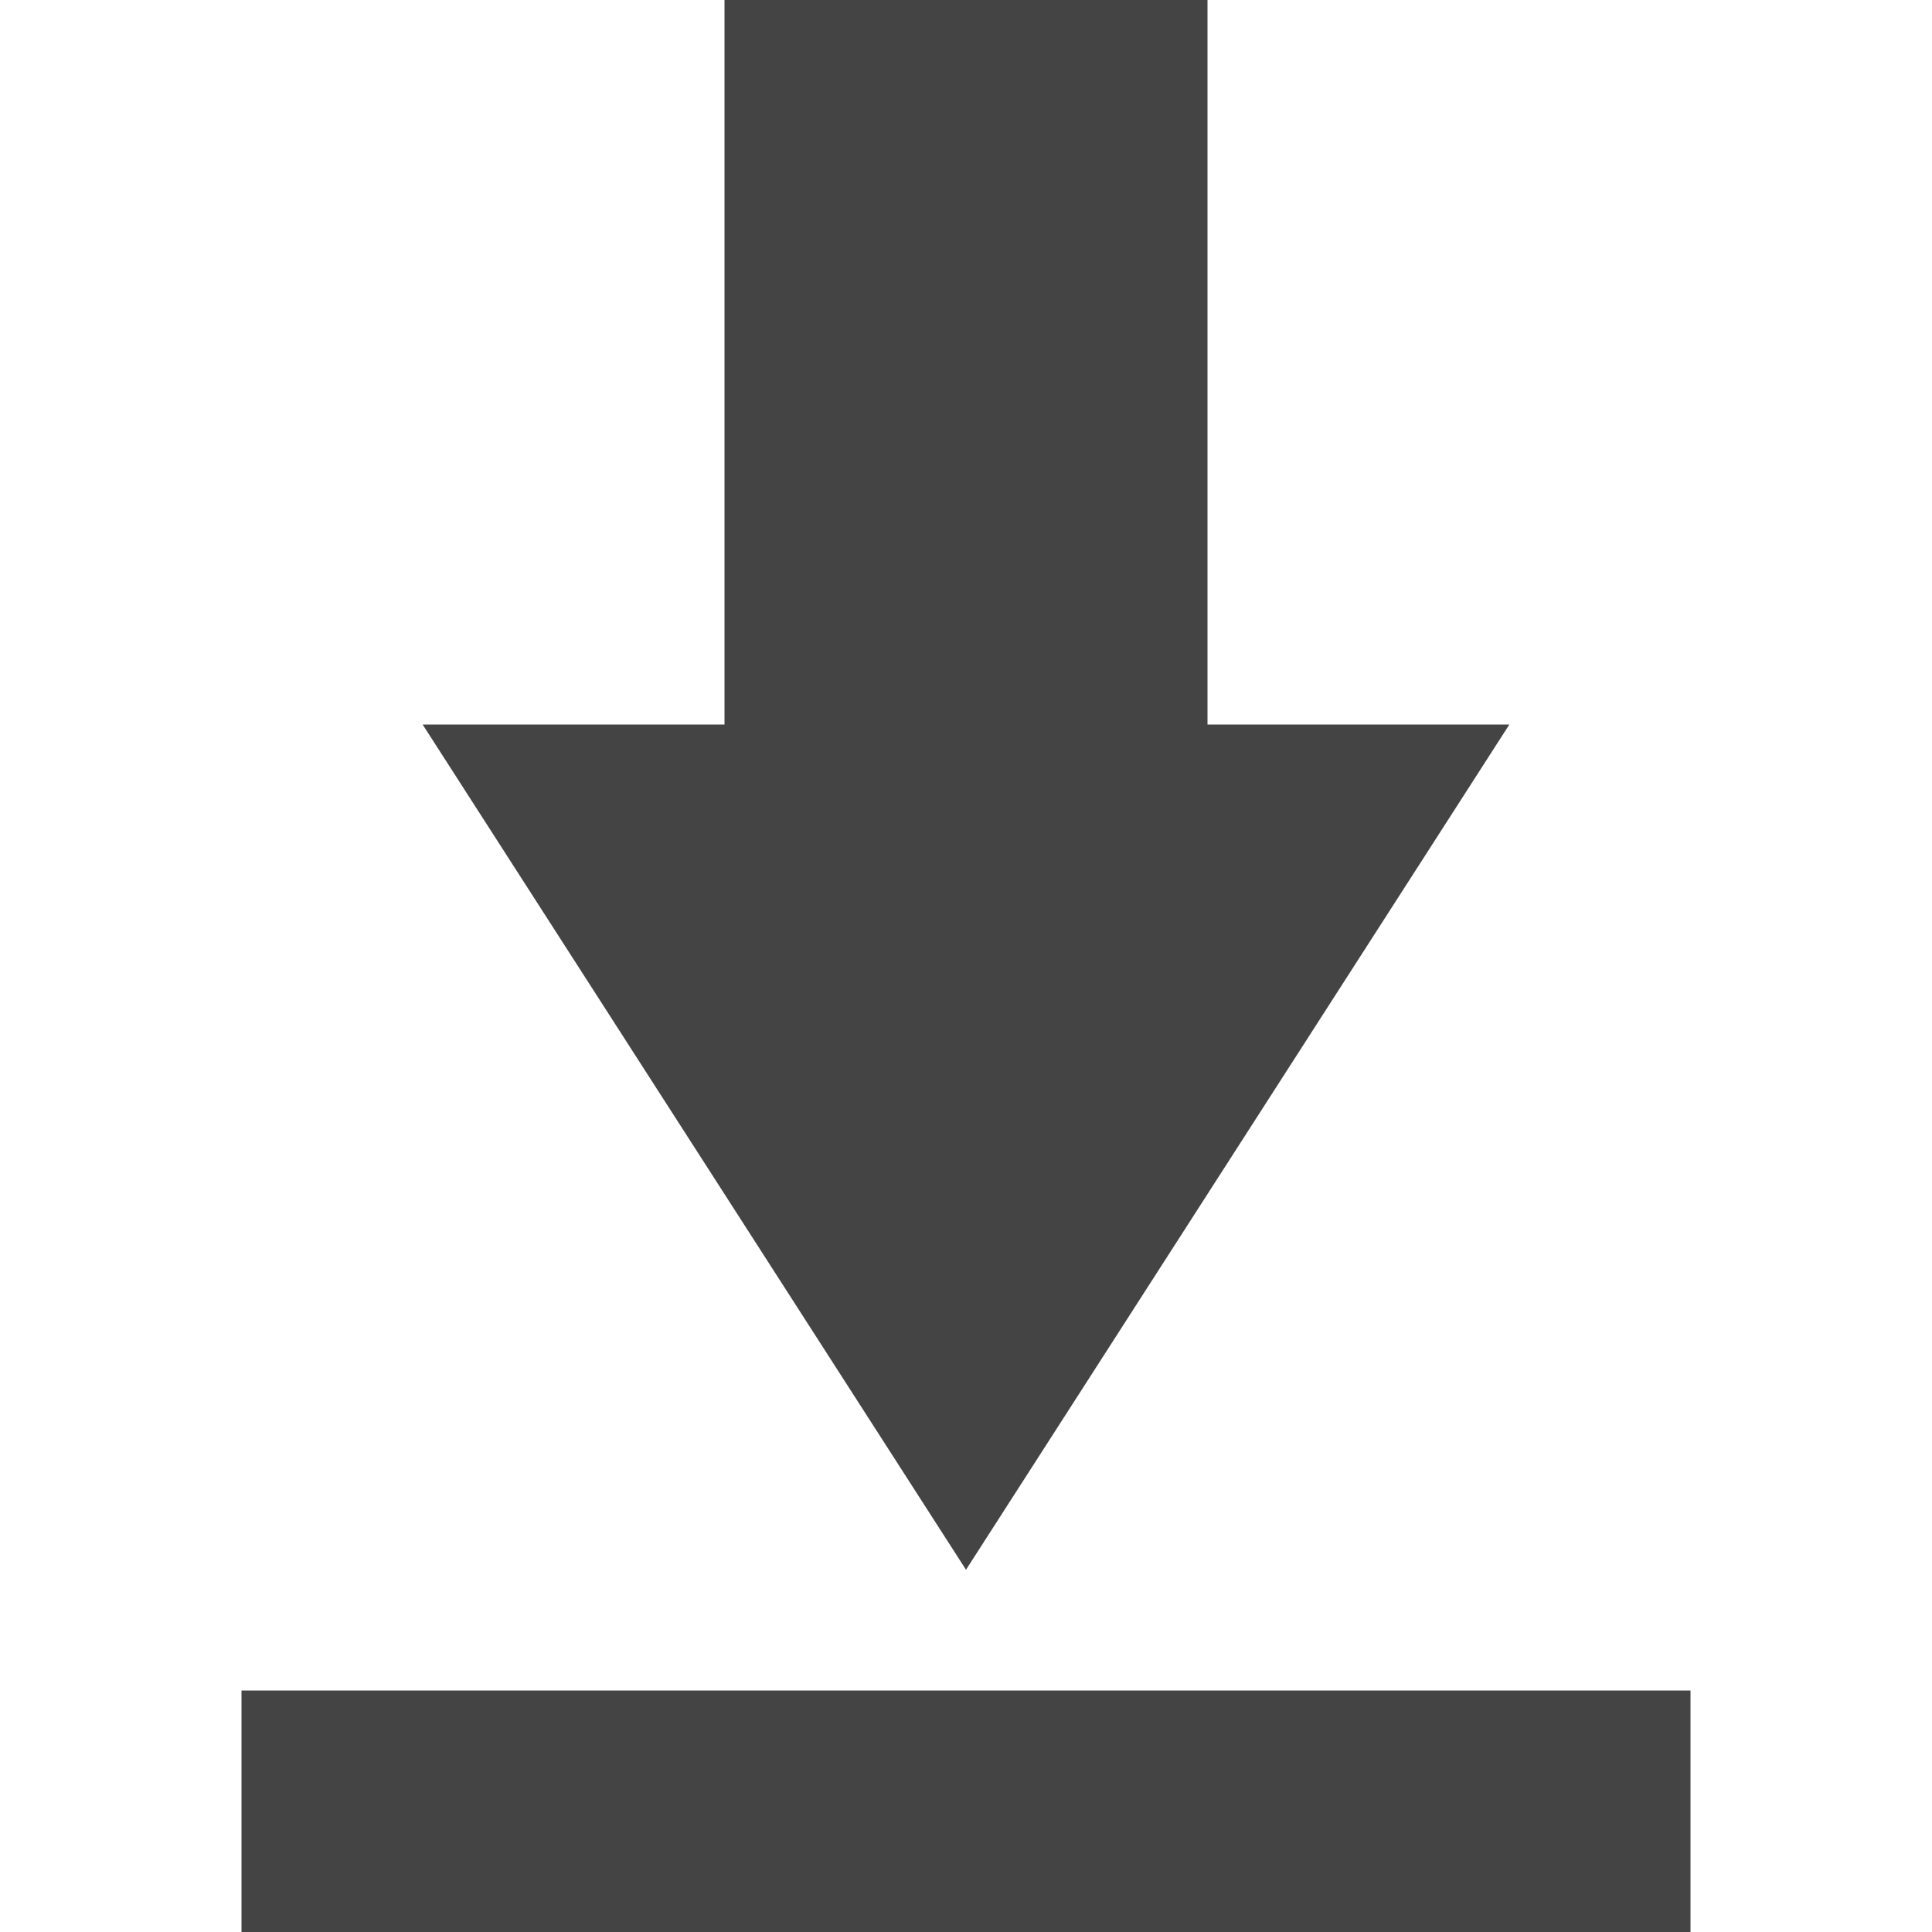
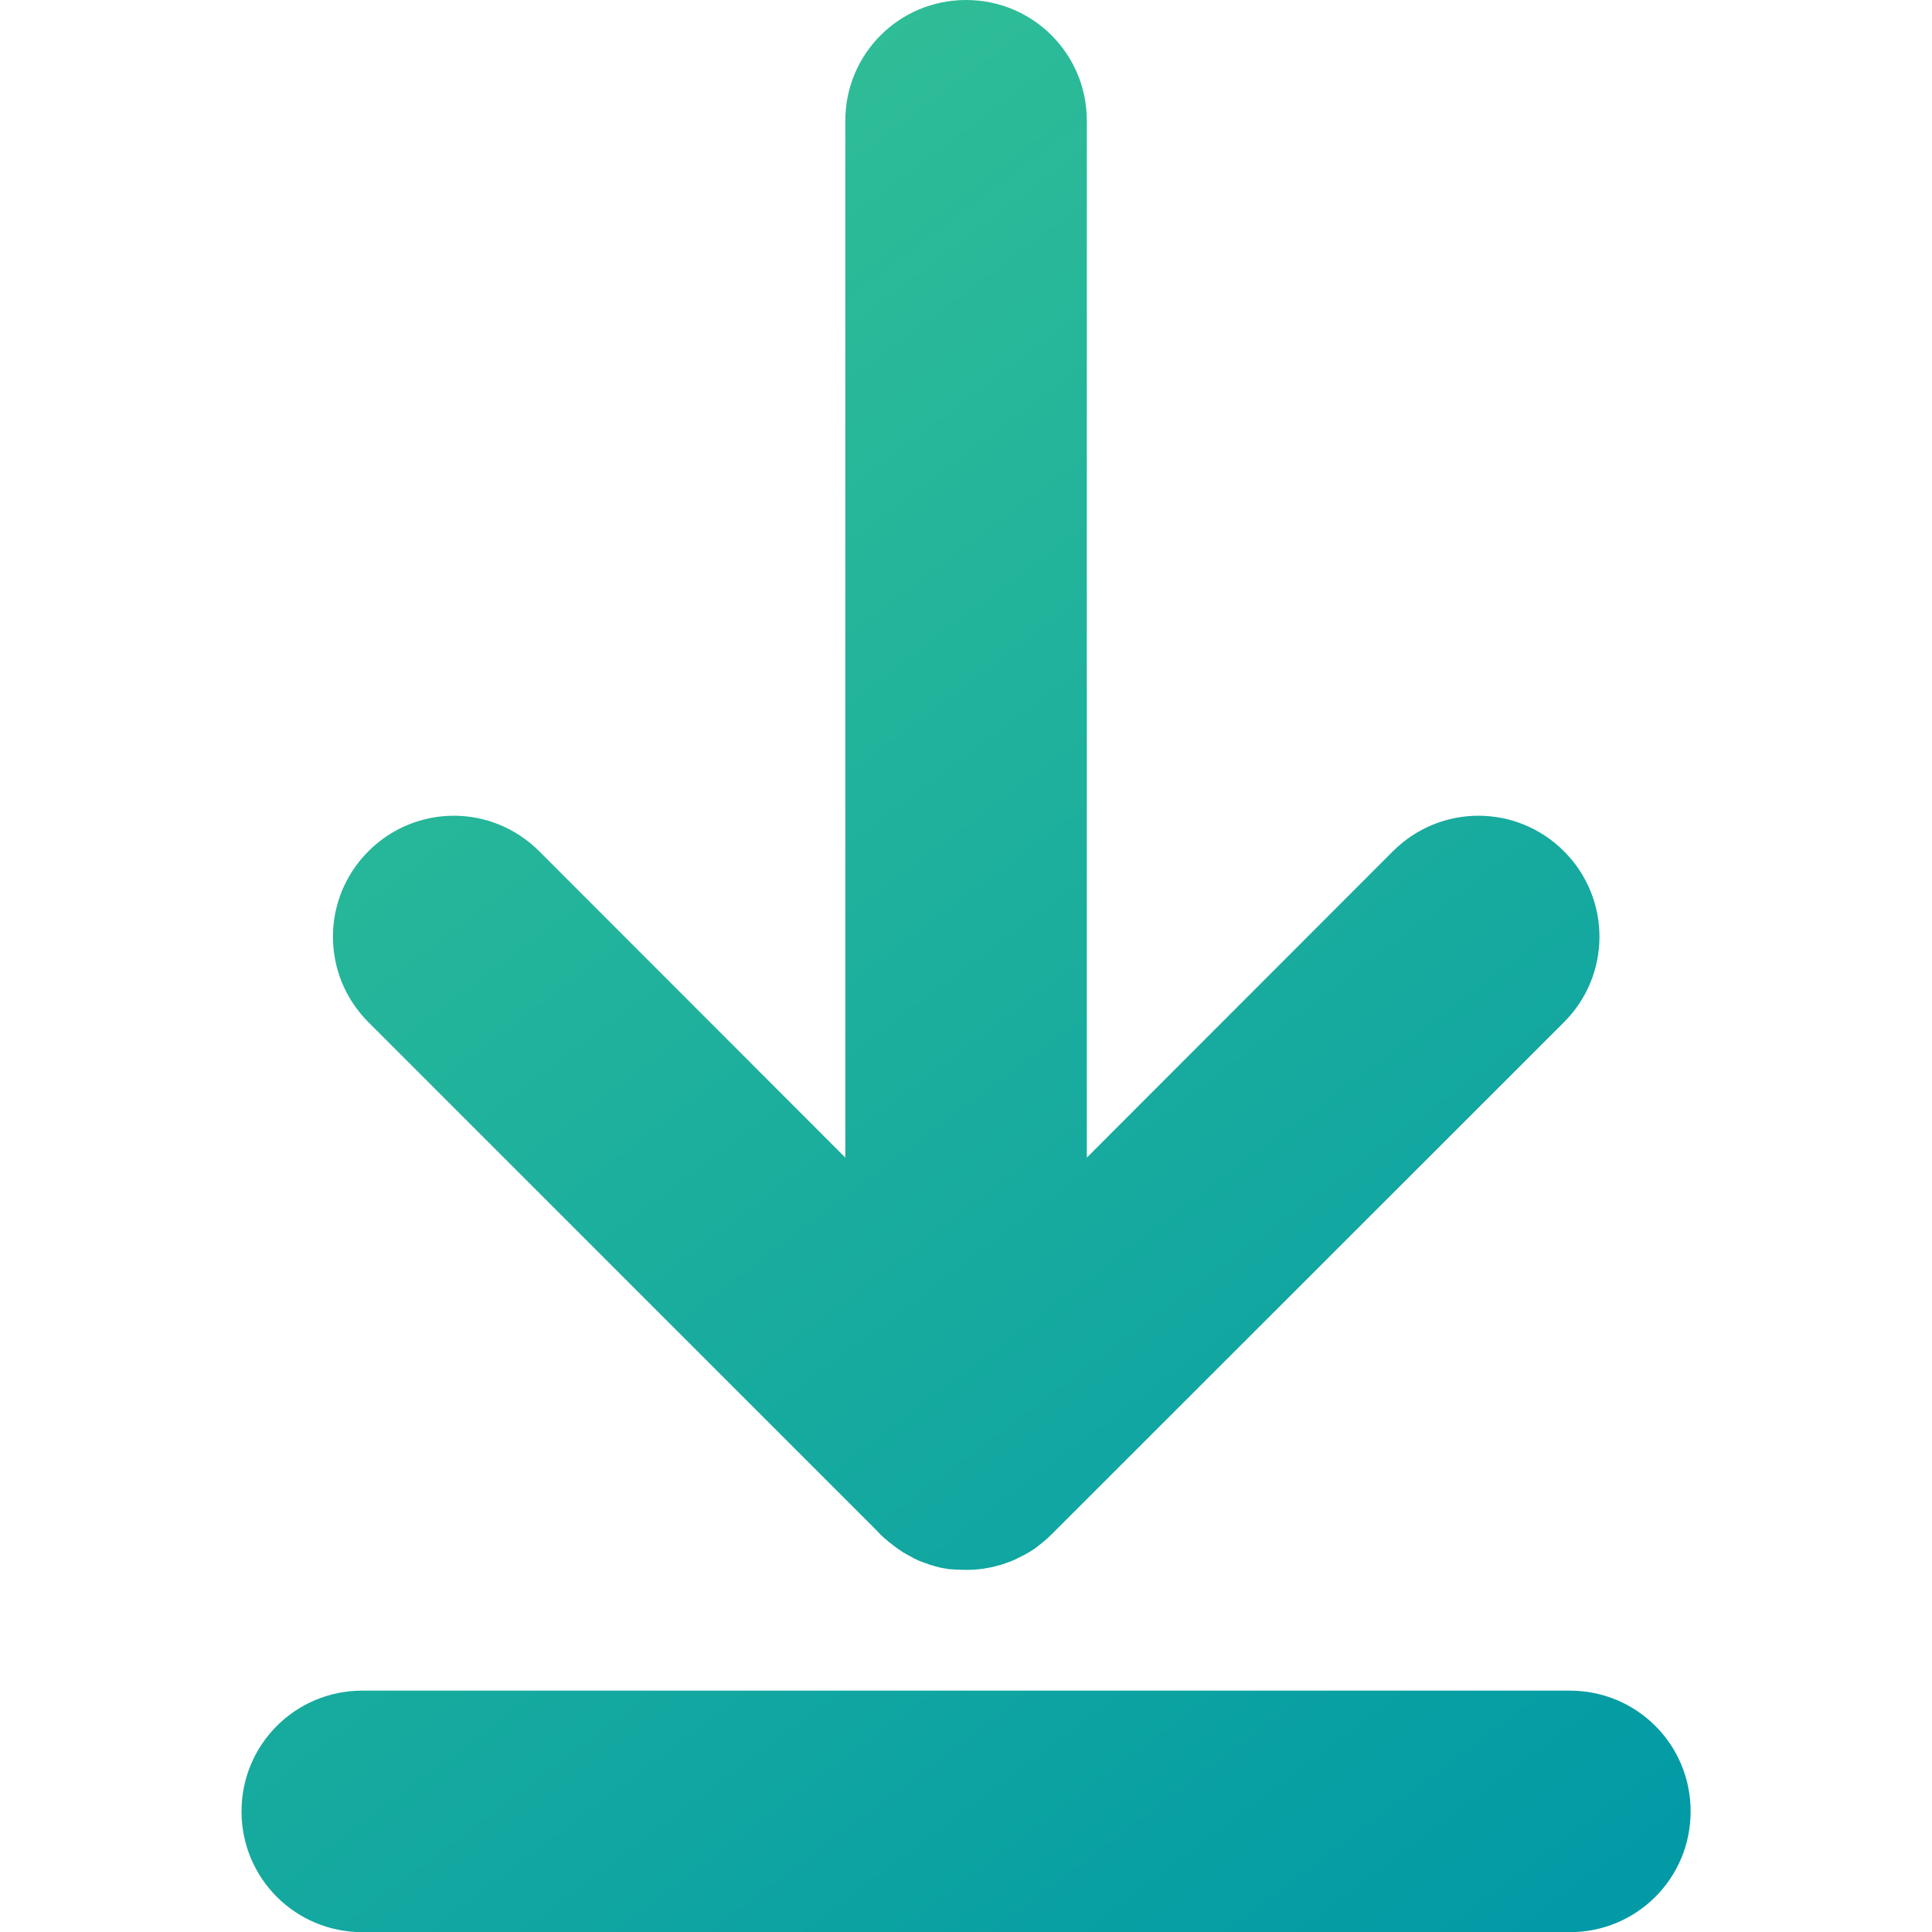
- <svg xmlns="http://www.w3.org/2000/svg" width="16" height="16">
-   <defs>
-     <style id="current-color-scheme" type="text/css">
-    .ColorScheme-Text { color:#444444; } .ColorScheme-Highlight { color:#4285f4; } .ColorScheme-NeutralText { color:#ff9800; } .ColorScheme-PositiveText { color:#4caf50; } .ColorScheme-NegativeText { color:#f44336; }
-   </style>
+ <svg xmlns="http://www.w3.org/2000/svg" xmlns:xlink="http://www.w3.org/1999/xlink" width="16" height="16" viewBox="0 0 4.233 4.233" version="1.1" id="svg5">
+   <defs id="defs2">
+     <linearGradient id="linearGradient11972">
+       <stop style="stop-color:#38c494;stop-opacity:1" offset="0" id="stop11968" />
+       <stop style="stop-color:#0099a6;stop-opacity:1" offset="1" id="stop11970" />
+     </linearGradient>
+     <linearGradient xlink:href="#linearGradient11972" id="linearGradient1721" x1="2" y1="1.2283465e-07" x2="14" y2="16" gradientUnits="userSpaceOnUse" />
  </defs>
-   <path style="fill:currentColor" class="ColorScheme-Text" d="M 10,0 10,6 12.5,6 8,13 3.5,6 6,6 6,0 Z m -8,14 12,0 0,2 -12,0 z" />
+   <path id="rect860" style="fill:url(#linearGradient1721);fill-opacity:1;stroke-width:3;stroke-linecap:round;stroke-linejoin:round" d="M 8,0 C 7.446,0 7,0.446 7,1 V 9.586 L 4.465,7.049 c -0.392,-0.392 -1.022,-0.392 -1.414,0 -0.392,0.392 -0.392,1.024 0,1.416 l 4.209,4.209 c 0.021,0.024 0.043,0.045 0.066,0.066 0.001,9.44e-4 0.003,10e-4 0.004,0.002 0.011,0.01 0.022,0.02 0.033,0.029 0.002,0.002 0.004,0.002 0.006,0.004 0.026,0.021 0.053,0.042 0.082,0.061 0.01,0.006 0.019,0.013 0.029,0.02 0.004,0.002 0.008,0.004 0.012,0.006 0.01,0.006 0.021,0.012 0.031,0.018 0.004,0.002 0.008,0.004 0.012,0.006 0.01,0.005 0.021,0.012 0.031,0.018 0.004,0.002 0.009,0.004 0.014,0.006 0.01,0.005 0.019,0.009 0.029,0.014 0.005,0.002 0.011,0.004 0.016,0.006 0.01,0.004 0.021,0.008 0.031,0.012 0.005,0.002 0.009,0.002 0.014,0.004 0.011,0.004 0.02,0.008 0.031,0.012 0.005,0.002 0.011,0.002 0.016,0.004 0.011,0.003 0.022,0.007 0.033,0.01 0.016,0.004 0.032,0.008 0.049,0.012 0.016,0.003 0.032,0.005 0.049,0.008 0.003,5.15e-4 0.006,0.002 0.01,0.002 C 7.905,12.997 7.952,13 8,13 c 0.048,0 0.097,-0.003 0.145,-0.01 0.019,-0.003 0.036,-0.006 0.055,-0.01 6.278e-4,-1.28e-4 0.001,1.28e-4 0.002,0 0.016,-0.003 0.033,-0.008 0.049,-0.012 0.037,-0.009 0.073,-0.021 0.109,-0.035 0.01,-0.004 0.021,-0.007 0.031,-0.012 0.001,-5.66e-4 0.003,-0.001 0.004,-0.002 0.012,-0.005 0.022,-0.01 0.033,-0.016 0.045,-0.022 0.09,-0.045 0.133,-0.074 0.011,-0.007 0.021,-0.016 0.031,-0.023 0.013,-0.01 0.026,-0.021 0.039,-0.031 0.026,-0.021 0.052,-0.044 0.076,-0.068 0.011,-0.011 0.022,-0.021 0.033,-0.033 L 12.951,8.465 c 0.392,-0.392 0.392,-1.024 0,-1.416 -0.392,-0.392 -1.024,-0.392 -1.416,0 L 9,9.586 V 1 C 9,0.446 8.554,0 8,0 Z M 3,14 c -0.554,0 -1,0.446 -1,1 0,0.554 0.446,1 1,1 h 10 c 0.554,0 1,-0.446 1,-1 0,-0.554 -0.446,-1 -1,-1 z" transform="scale(0.2645833)" />
</svg>
